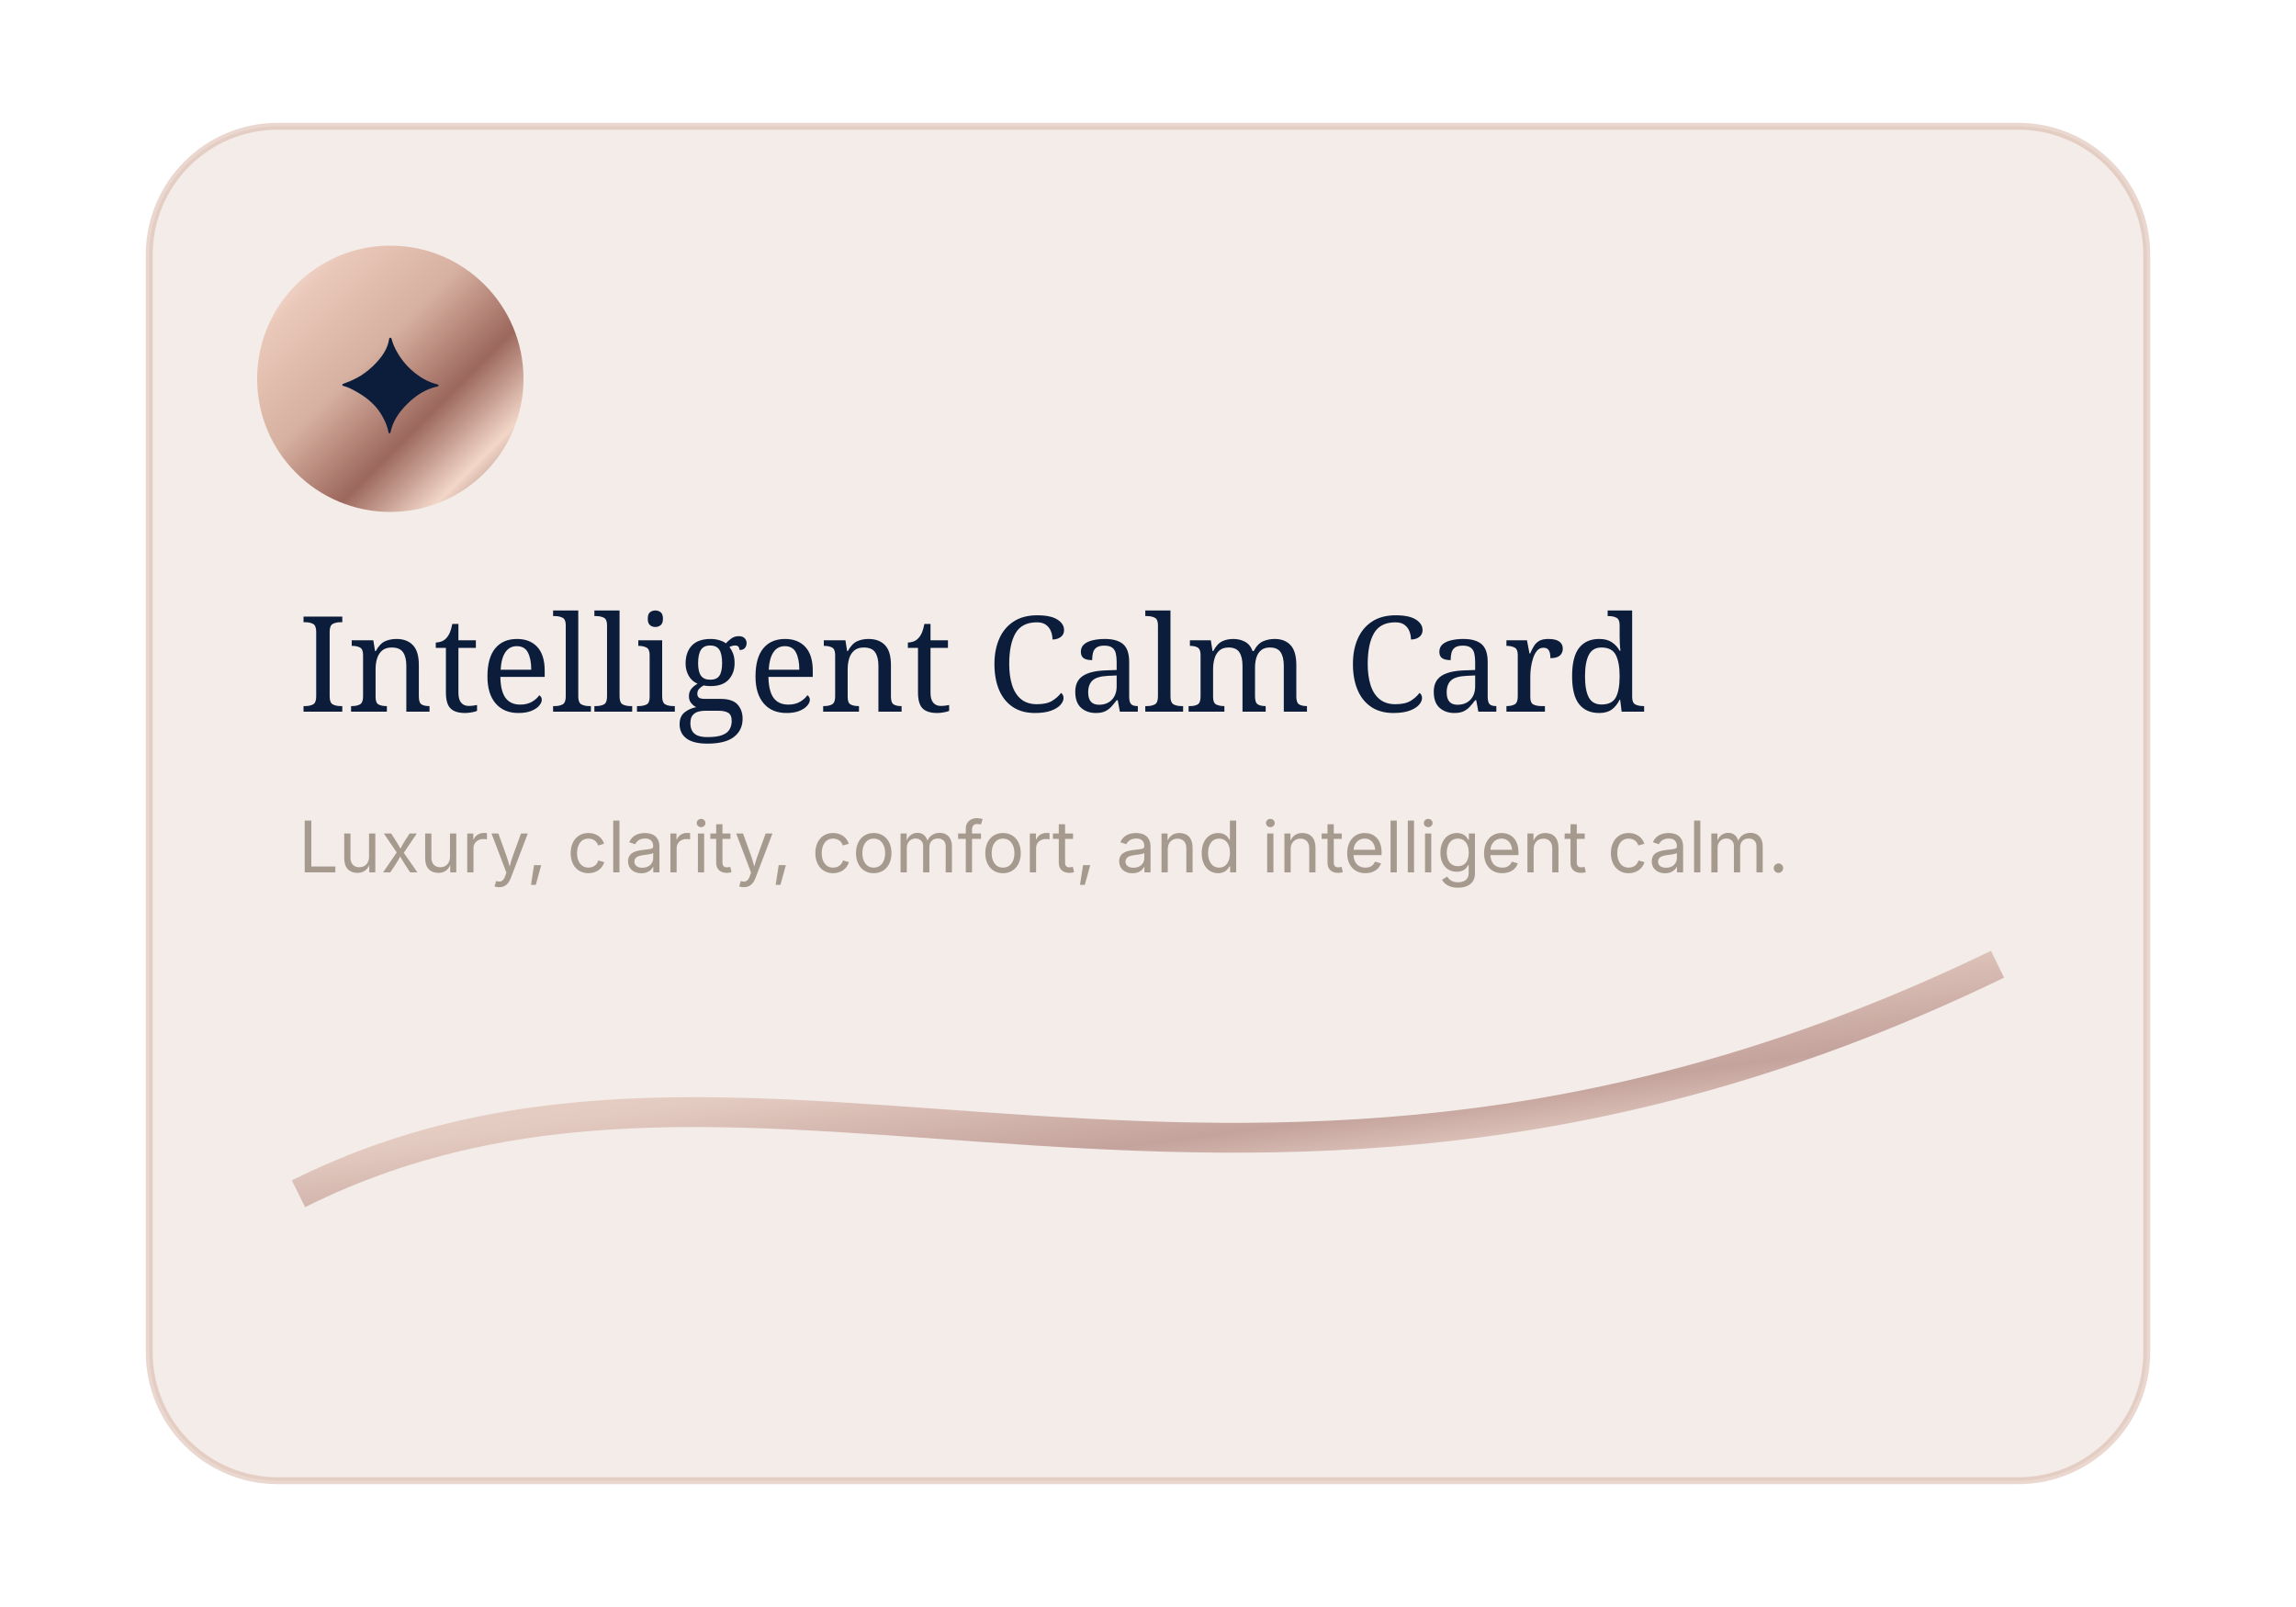
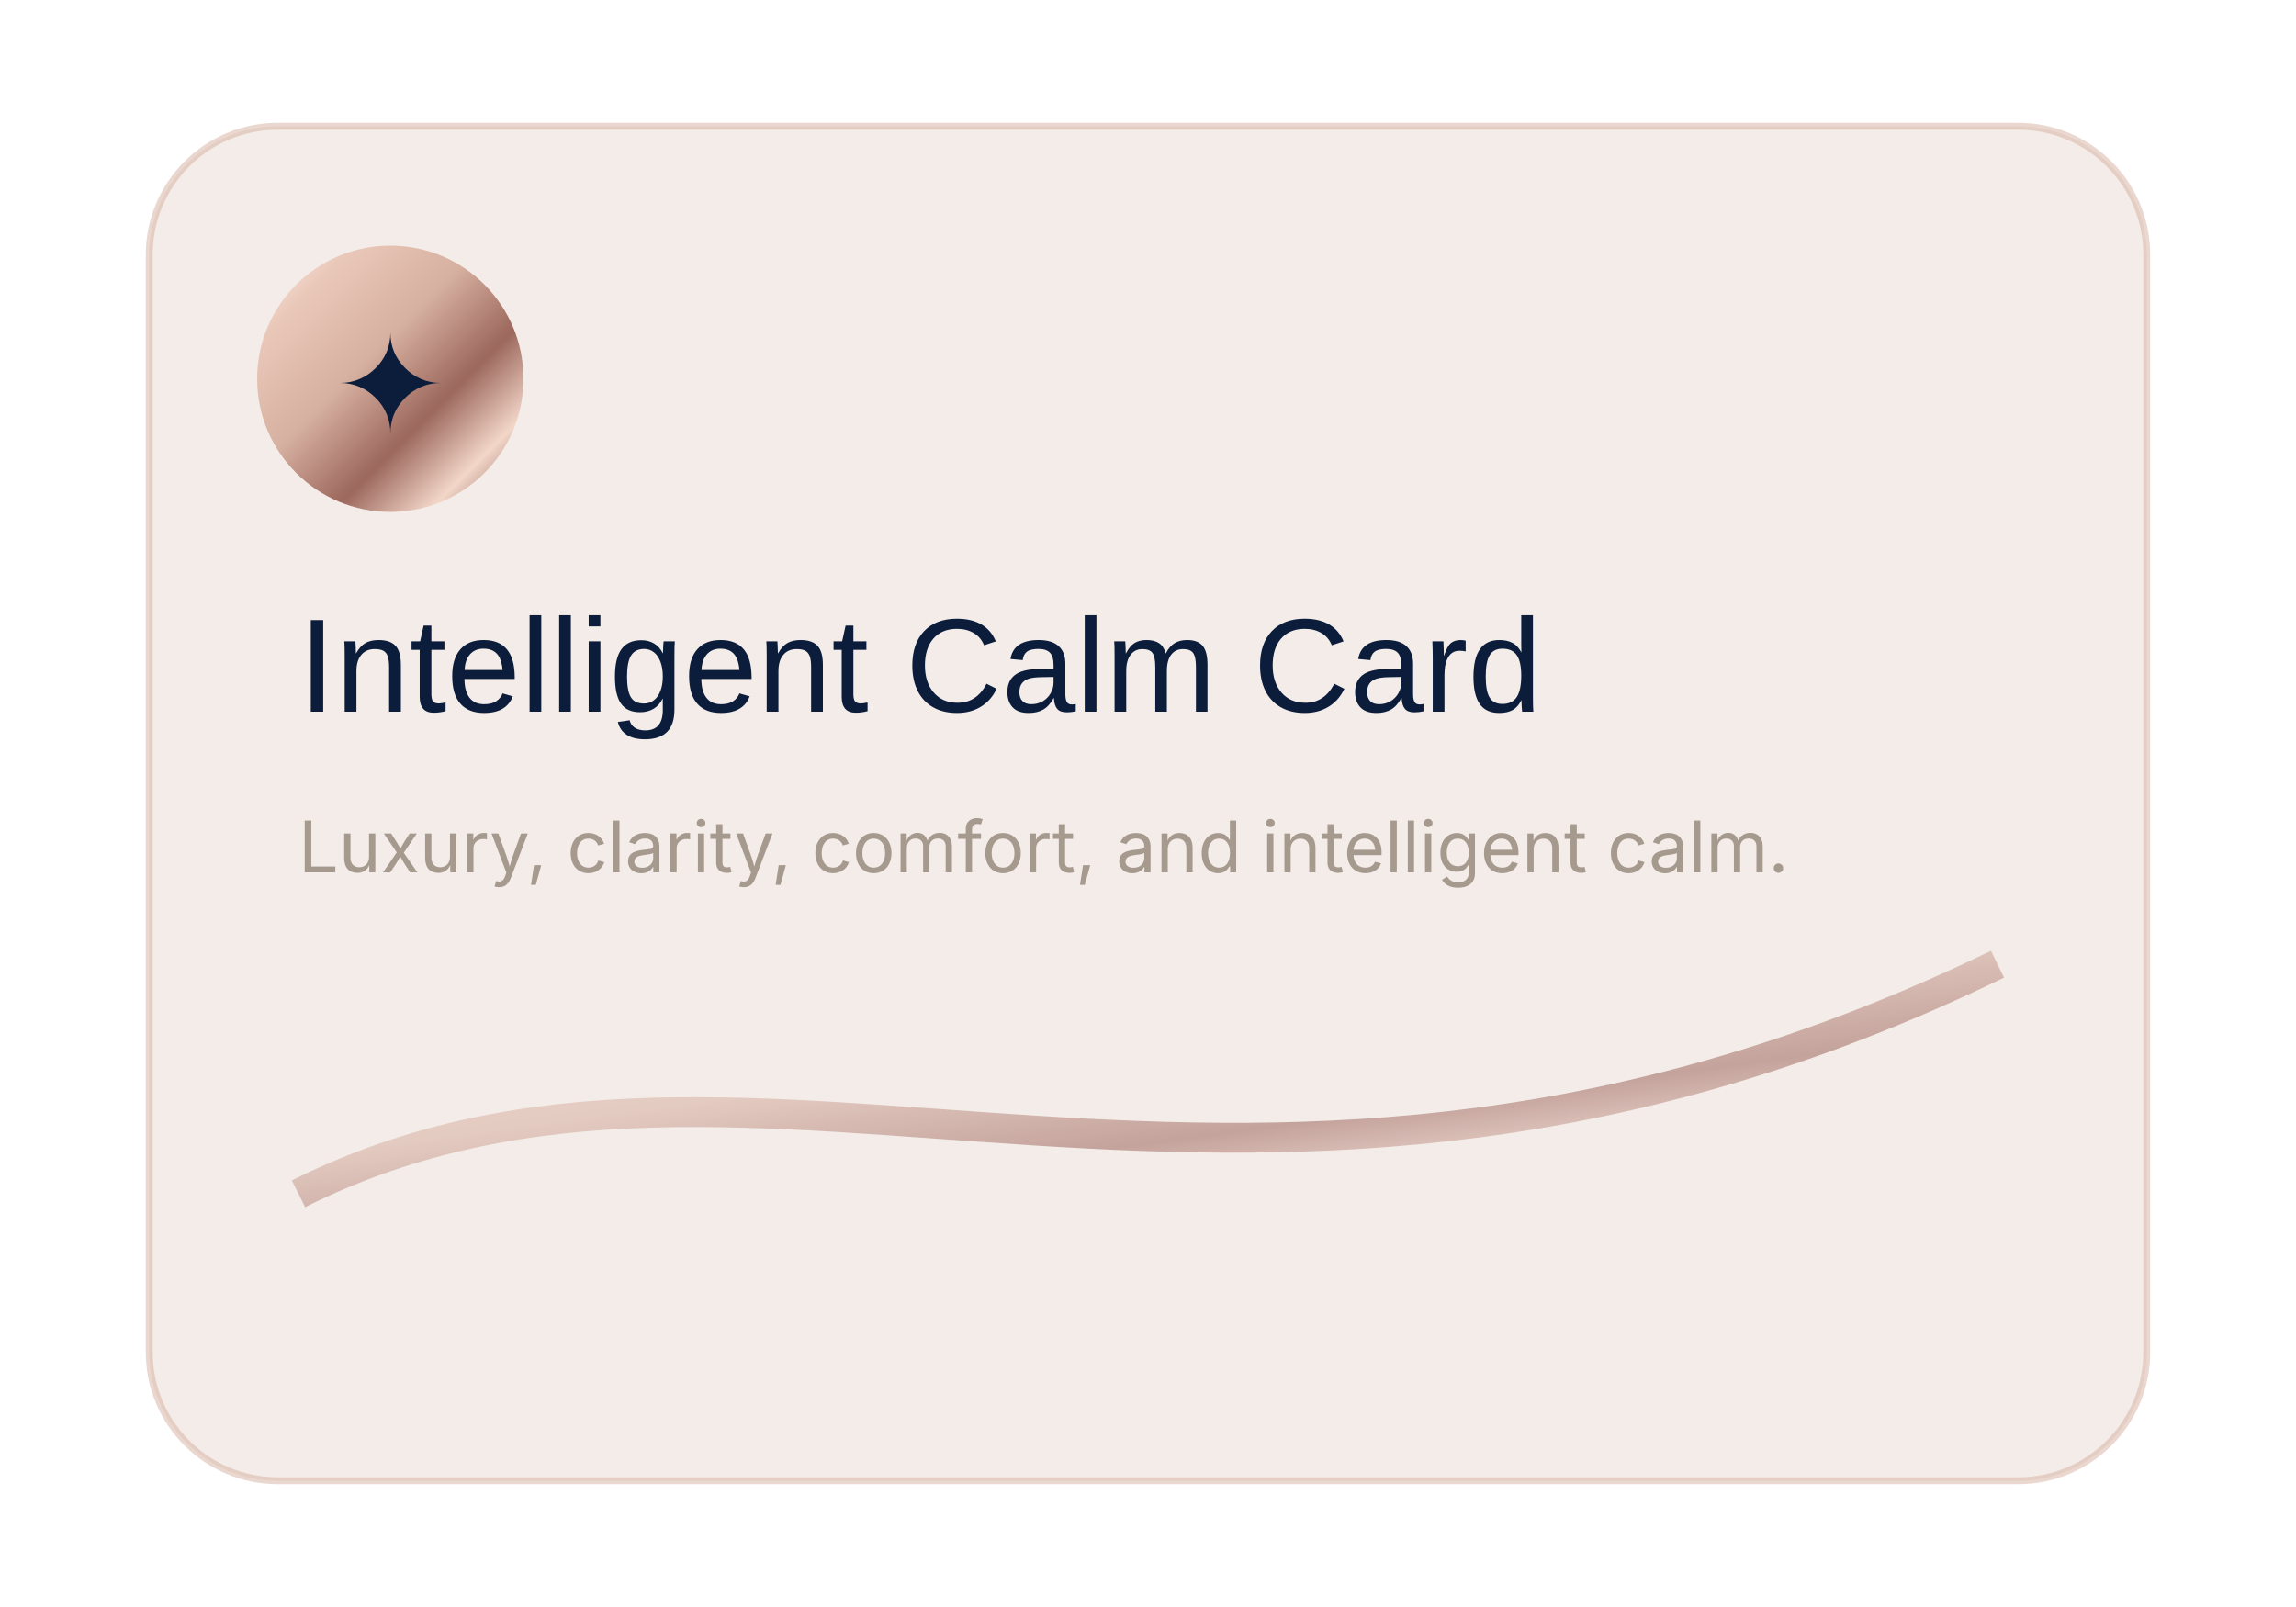
<svg xmlns="http://www.w3.org/2000/svg" width="1000" height="700" viewBox="0 0 1000 700" role="img" aria-label="LuxSync graphic">
  <defs>
    <linearGradient id="n" x1="0" y1="0" x2="1" y2="1">
      <stop stop-color="#0B1D3A" />
      <stop offset="1" stop-color="#090E1B" />
    </linearGradient>
    <linearGradient id="m" x1="0" y1="0" x2="1" y2="1">
      <stop stop-color="#FFF2EA" />
      <stop offset=".18" stop-color="#EAC8B9" />
      <stop offset=".42" stop-color="#D6B0A0" />
      <stop offset=".64" stop-color="#9C675C" />
      <stop offset=".82" stop-color="#F2D6C8" />
      <stop offset="1" stop-color="#7D4E49" />
    </linearGradient>
    <linearGradient id="b" x1="0" y1="0" x2="1" y2="1">
      <stop stop-color="#F4FAFF" />
      <stop offset=".45" stop-color="#D7E8FF" />
      <stop offset="1" stop-color="#A6B9CE" />
    </linearGradient>
    <radialGradient id="w">
      <stop stop-color="#F9E3D7" stop-opacity=".95" />
      <stop offset=".45" stop-color="#E7A27D" stop-opacity=".45" />
      <stop offset="1" stop-color="#E7A27D" stop-opacity="0" />
    </radialGradient>
    <filter id="g" x="-70%" y="-70%" width="240%" height="240%">
      <feGaussianBlur stdDeviation="13" result="q" />
      <feMerge>
        <feMergeNode in="q" />
        <feMergeNode in="SourceGraphic" />
      </feMerge>
    </filter>
  </defs>
  <rect x="65" y="55" width="870" height="590" rx="56" fill="#F3ECE8" stroke="#D6B0A0" stroke-opacity=".5" stroke-width="3" />
  <circle cx="170" cy="165" r="58" fill="url(#m)" />
-   <text x="170" y="188" text-anchor="middle" font-family="Bodoni Moda,Bodoni MT,Didot,Georgia,serif" font-size="58" fill="#0B1D3A">✦</text>
-   <text x="130" y="310" font-family="Bodoni Moda,Bodoni MT,Didot,Georgia,serif" font-size="58" fill="#0B1D3A">Intelligent Calm Card</text>
-   <text x="130" y="380" font-family="Candara,Inter,Segoe UI,Arial,sans-serif" font-size="31" fill="#A69A8E">Luxury, clarity, comfort, and intelligent calm.</text>
+   <text x="170" y="188" text-anchor="middle" font-family="Manrope,Arial,sans-serif" font-size="58" fill="#0B1D3A">✦</text>
+   <text x="130" y="310" font-family="Manrope,Arial,sans-serif" font-size="58" fill="#0B1D3A">Intelligent Calm Card</text>
+   <text x="130" y="380" font-family="Inter,Arial,sans-serif" font-size="31" fill="#A69A8E">Luxury, clarity, comfort, and intelligent calm.</text>
  <path d="M130 520C330 420 540 580 870 420" fill="none" stroke="url(#m)" stroke-width="13" opacity=".55" />
</svg>
